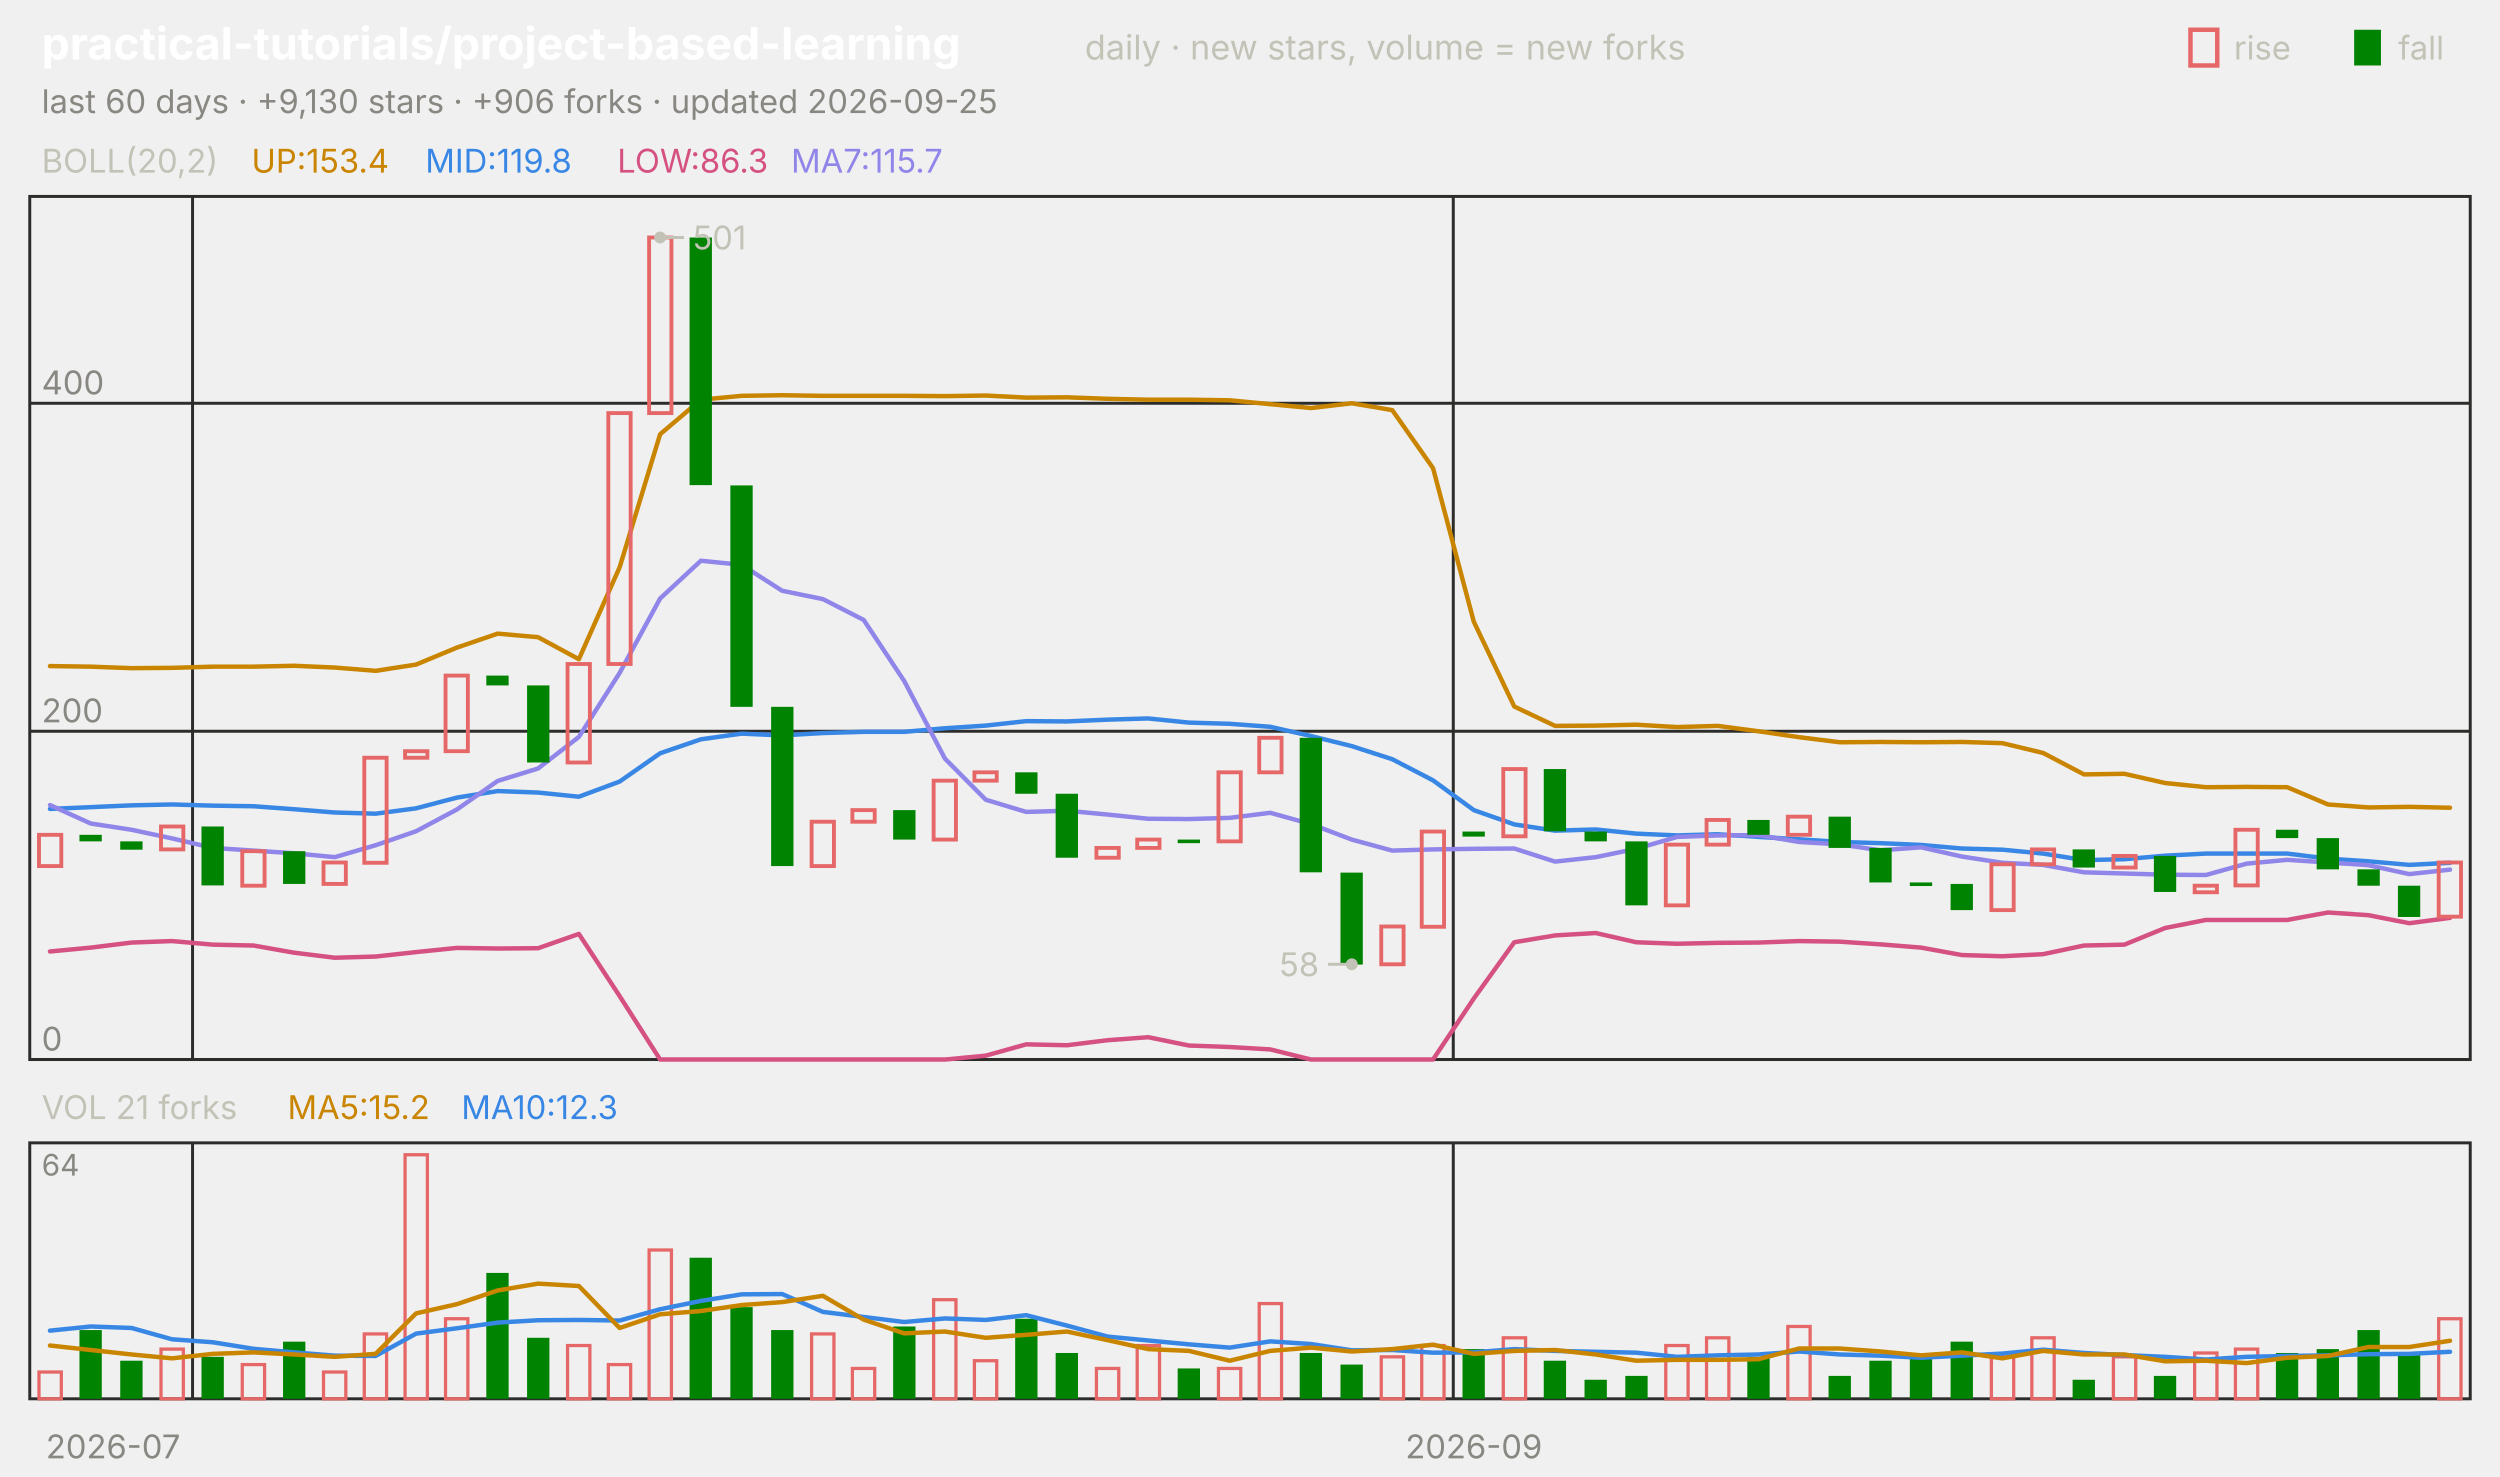
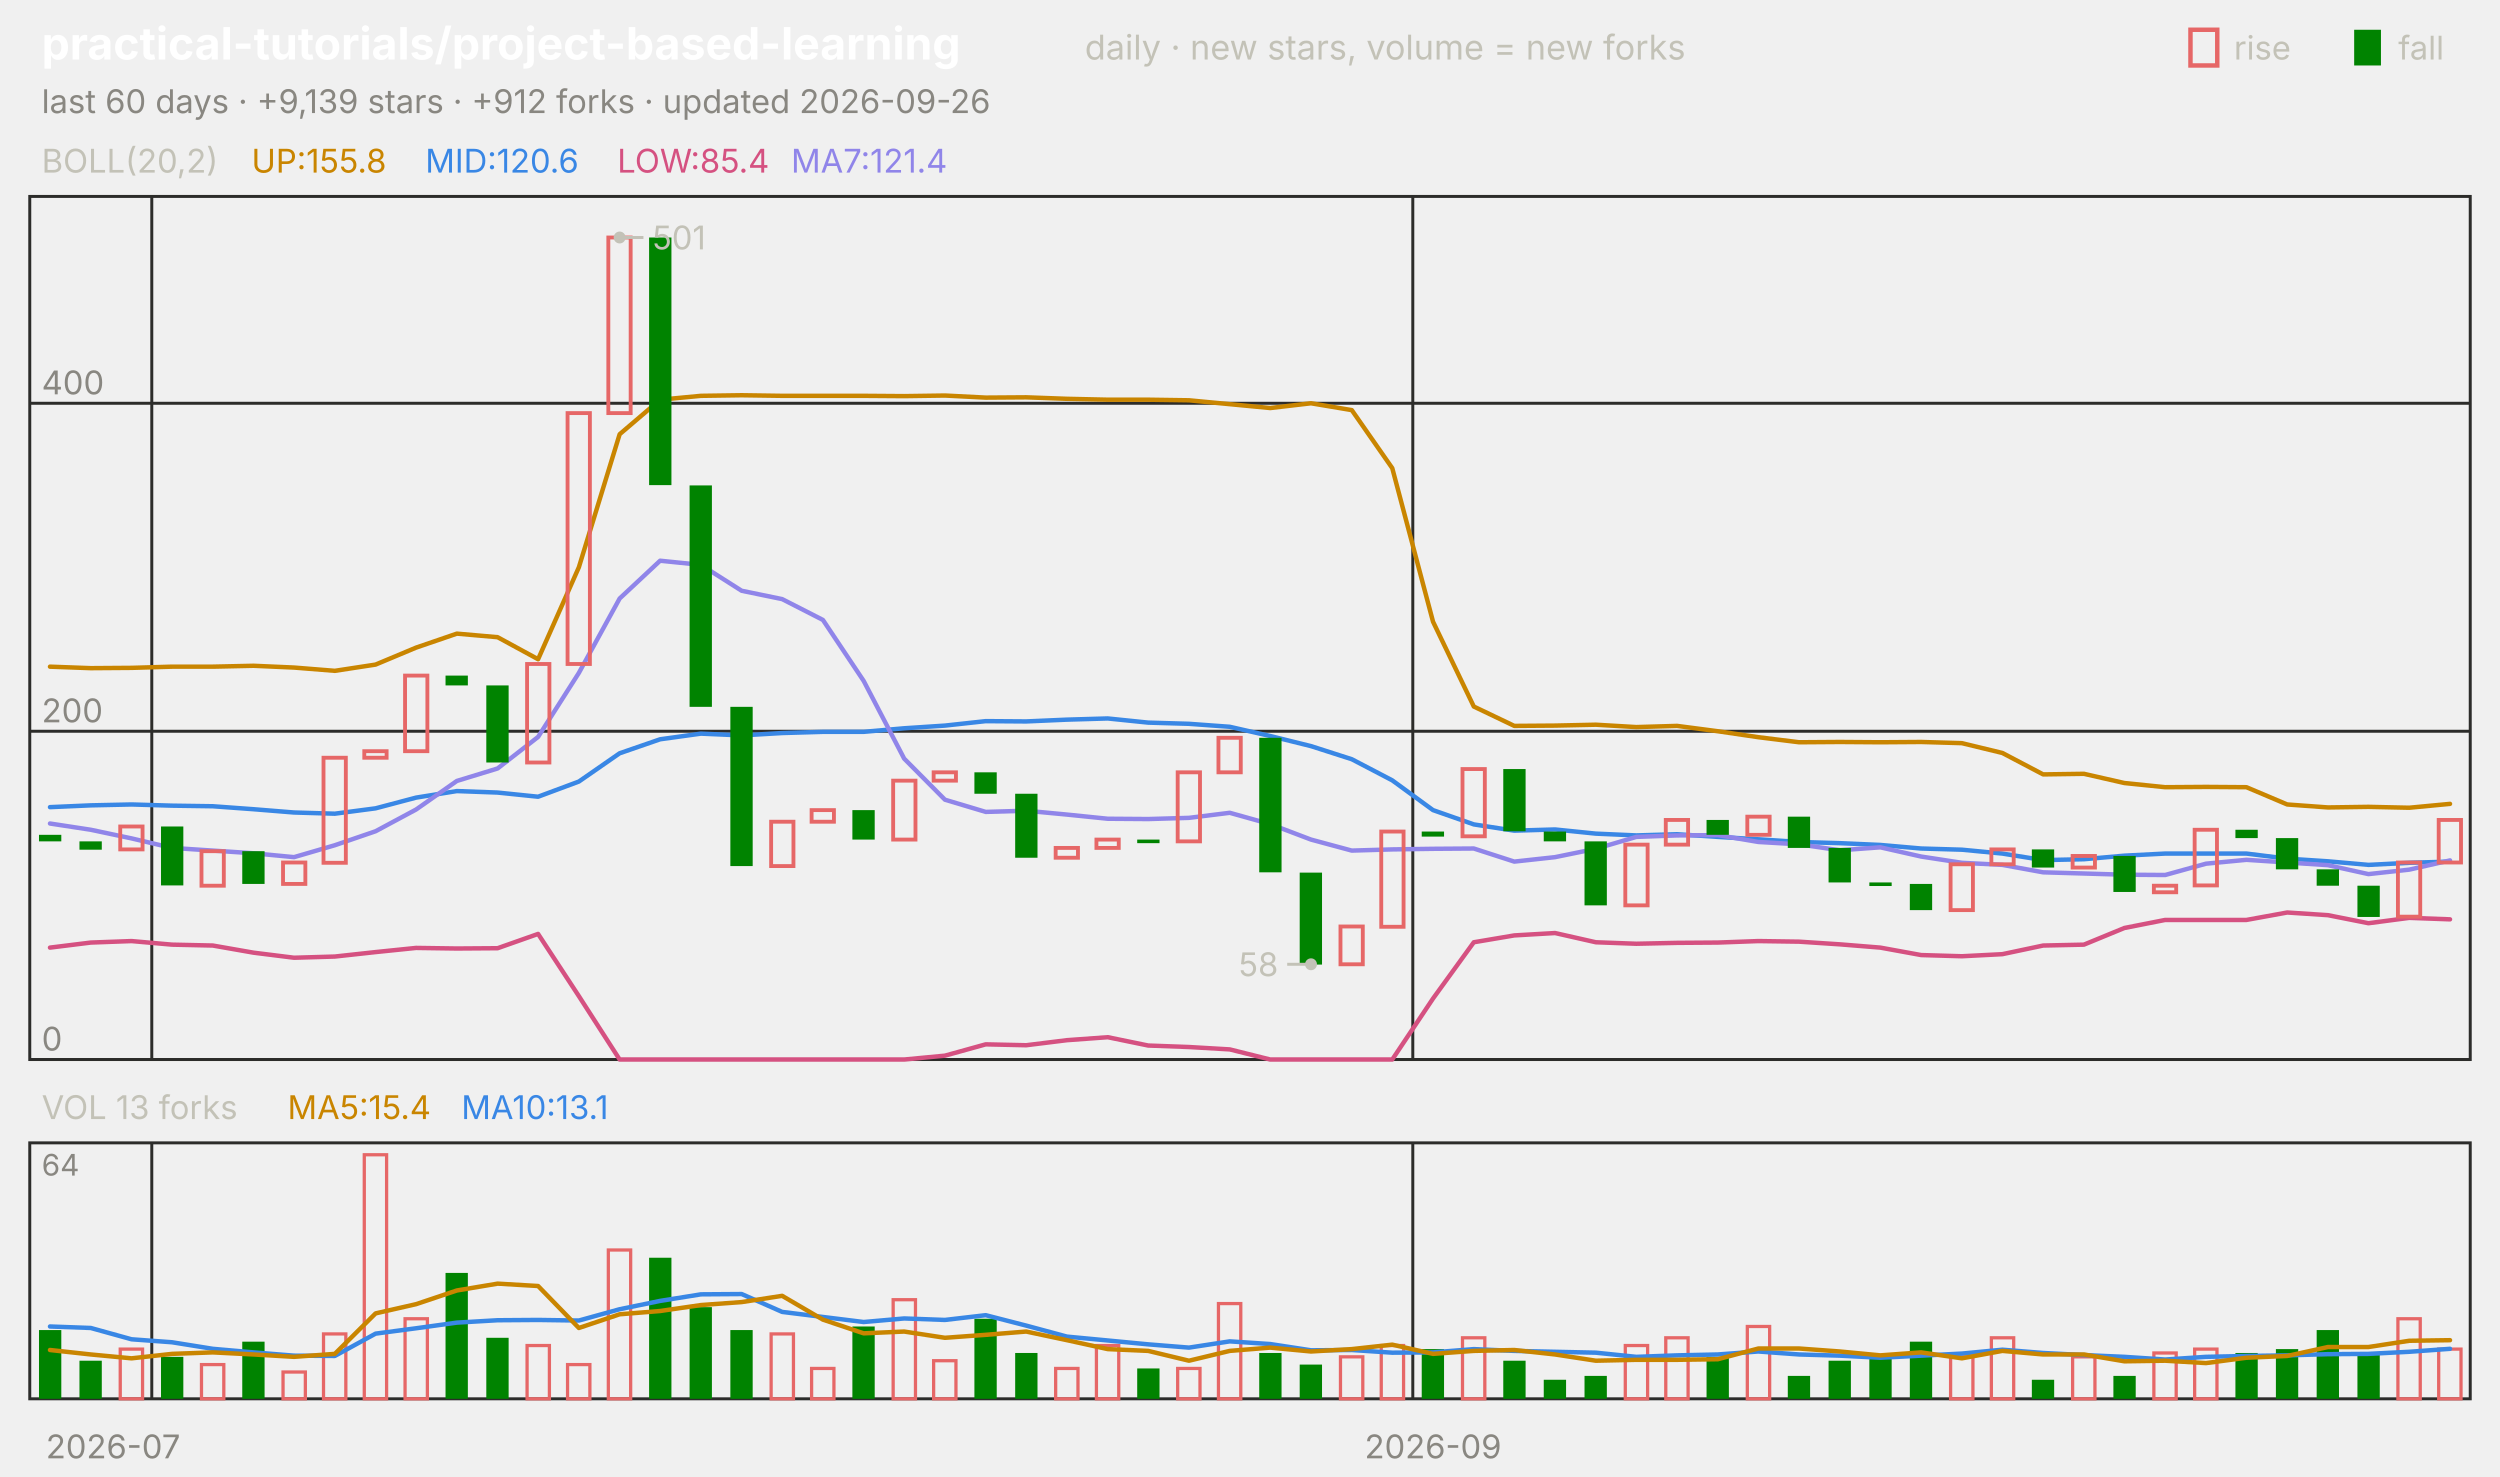
<svg xmlns="http://www.w3.org/2000/svg" viewBox="0 0 840 496" width="840" height="496" font-family="-apple-system,'Segoe UI',system-ui,sans-serif" role="img" aria-label="practical-tutorials/project-based-learning candlestick chart">
  <text x="14.0" y="20.0" font-size="15" fill="#ffffff" font-weight="650">practical-tutorials/project-based-learning</text>
  <text x="364.5" y="20.0" font-size="11.5" fill="#c3c2b7">daily · new stars, volume = new forks</text>
  <text x="805.8" y="20.0" font-size="11.0" fill="#c3c2b7">fall</text>
  <rect x="791" y="10" width="9" height="12" fill="#008300" />
  <text x="750.6" y="20.0" font-size="11.0" fill="#c3c2b7">rise</text>
  <rect x="736" y="10" width="9" height="12" fill="none" stroke="#e66767" stroke-width="1.5" />
-   <text x="14.0" y="38.0" font-size="11.0" fill="#898781">last 60 days · +9,130 stars · +906 forks · updated 2026-09-25</text>
+   <text x="14.0" y="38.0" font-size="11.0" fill="#898781">last 60 days · +9,139 stars · +912 forks · updated 2026-09-26</text>
  <rect x="10" y="66" width="820" height="290" fill="none" stroke="#2c2c2a" />
  <rect x="10" y="384" width="820" height="86" fill="none" stroke="#2c2c2a" />
  <text x="38.0" y="490.0" font-size="11.0" fill="#898781" text-anchor="middle">2026-07</text>
-   <line x1="64.7" y1="66.0" x2="64.7" y2="356.0" stroke="#2c2c2a" stroke-width="1.0" />
-   <line x1="64.7" y1="384.0" x2="64.7" y2="470.0" stroke="#2c2c2a" stroke-width="1.0" />
-   <line x1="488.3" y1="66.0" x2="488.3" y2="356.0" stroke="#2c2c2a" stroke-width="1.0" />
-   <line x1="488.3" y1="384.0" x2="488.3" y2="470.0" stroke="#2c2c2a" stroke-width="1.0" />
-   <text x="495.2" y="490.0" font-size="11.0" fill="#898781" text-anchor="middle">2026-09</text>
+   <line x1="51.0" y1="66.0" x2="51.0" y2="356.0" stroke="#2c2c2a" stroke-width="1.0" />
+   <line x1="51.0" y1="384.0" x2="51.0" y2="470.0" stroke="#2c2c2a" stroke-width="1.0" />
+   <line x1="474.7" y1="66.0" x2="474.7" y2="356.0" stroke="#2c2c2a" stroke-width="1.0" />
+   <line x1="474.7" y1="384.0" x2="474.7" y2="470.0" stroke="#2c2c2a" stroke-width="1.0" />
+   <text x="481.5" y="490.0" font-size="11.0" fill="#898781" text-anchor="middle">2026-09</text>
  <text x="14.0" y="58.0" font-size="11.0" fill="#c3c2b7">BOLL(20,2)</text>
-   <text x="84.5" y="58.0" font-size="11.0" fill="#c98500">UP:153.4</text>
-   <text x="142.9" y="58.0" font-size="11.0" fill="#3987e5">MID:119.8</text>
-   <text x="207.4" y="58.0" font-size="11.0" fill="#d55181">LOW:86.3</text>
-   <text x="265.8" y="58.0" font-size="11.0" fill="#9085e9">MA7:115.7</text>
+   <text x="84.5" y="58.0" font-size="11.0" fill="#c98500">UP:155.8</text>
+   <text x="142.9" y="58.0" font-size="11.0" fill="#3987e5">MID:120.6</text>
+   <text x="207.4" y="58.0" font-size="11.0" fill="#d55181">LOW:85.4</text>
+   <text x="265.8" y="58.0" font-size="11.0" fill="#9085e9">MA7:121.4</text>
  <line x1="10.0" y1="356.0" x2="830.0" y2="356.0" stroke="#2c2c2a" stroke-width="1.0" />
  <text x="14.0" y="353.0" font-size="11.0" fill="#898781">0</text>
  <line x1="10.0" y1="245.7" x2="830.0" y2="245.7" stroke="#2c2c2a" stroke-width="1.0" />
  <text x="14.0" y="242.7" font-size="11.0" fill="#898781">200</text>
  <line x1="10.0" y1="135.5" x2="830.0" y2="135.5" stroke="#2c2c2a" stroke-width="1.0" />
  <text x="14.0" y="132.5" font-size="11.0" fill="#898781">400</text>
-   <polyline points="16.8,223.8 30.5,224.0 44.2,224.5 57.8,224.4 71.5,224.0 85.2,224.0 98.8,223.7 112.5,224.3 126.2,225.4 139.8,223.3 153.5,217.6 167.2,212.9 180.8,214.1 194.5,221.5 208.2,190.6 221.8,145.9 235.5,134.3 249.2,133.0 262.8,132.8 276.5,133.0 290.2,133.0 303.8,133.0 317.5,133.1 331.2,132.9 344.8,133.6 358.5,133.5 372.2,134.0 385.8,134.3 399.5,134.3 413.2,134.5 426.8,135.8 440.5,137.1 454.2,135.5 467.8,137.8 481.5,157.3 495.2,208.9 508.8,237.4 522.5,243.9 536.2,243.8 549.8,243.5 563.5,244.3 577.2,243.9 590.8,245.7 604.5,247.7 618.2,249.4 631.8,249.3 645.5,249.4 659.2,249.3 672.8,249.7 686.5,253.0 700.2,260.2 713.8,260.0 727.5,263.1 741.2,264.5 754.8,264.4 768.5,264.5 782.2,270.3 795.8,271.3 809.5,271.1 823.2,271.4" fill="none" stroke="#c98500" stroke-width="1.5" stroke-linejoin="round" stroke-linecap="round" />
-   <polyline points="16.8,271.8 30.5,271.2 44.2,270.6 57.8,270.3 71.5,270.7 85.2,270.9 98.8,271.9 112.5,273.0 126.2,273.4 139.8,271.6 153.5,268.0 167.2,265.8 180.8,266.3 194.5,267.7 208.2,262.6 221.8,253.1 235.5,248.4 249.2,246.5 262.8,247.1 276.5,246.3 290.2,245.9 303.8,245.9 317.5,244.7 331.2,243.8 344.8,242.3 358.5,242.4 372.2,241.8 385.8,241.4 399.5,242.8 413.2,243.2 426.8,244.2 440.5,247.3 454.2,250.7 467.8,255.1 481.5,262.2 495.2,272.2 508.8,277.0 522.5,279.1 536.2,278.7 549.8,280.1 563.5,280.7 577.2,280.3 590.8,281.2 604.5,282.0 618.2,282.9 631.8,283.3 645.5,283.9 659.2,285.1 672.8,285.5 686.5,286.8 700.2,289.0 713.8,288.7 727.5,287.5 741.2,286.8 754.8,286.8 768.5,286.8 782.2,288.5 795.8,289.4 809.5,290.6 823.2,289.9" fill="none" stroke="#3987e5" stroke-width="1.5" stroke-linejoin="round" stroke-linecap="round" />
-   <polyline points="16.8,319.7 30.5,318.4 44.2,316.7 57.8,316.2 71.5,317.4 85.2,317.7 98.8,320.1 112.5,321.8 126.2,321.4 139.8,319.9 153.5,318.5 167.2,318.7 180.8,318.6 194.5,313.8 208.2,334.7 221.8,356.0 235.5,356.0 249.2,356.0 262.8,356.0 276.5,356.0 290.2,356.0 303.8,356.0 317.5,356.0 331.2,354.7 344.8,350.9 358.5,351.2 372.2,349.5 385.8,348.5 399.5,351.3 413.2,351.8 426.8,352.6 440.5,356.0 454.2,356.0 467.8,356.0 481.5,356.0 495.2,335.5 508.8,316.6 522.5,314.3 536.2,313.5 549.8,316.6 563.5,317.1 577.2,316.8 590.8,316.7 604.5,316.2 618.2,316.4 631.8,317.3 645.5,318.4 659.2,320.9 672.8,321.3 686.5,320.6 700.2,317.7 713.8,317.4 727.5,311.8 741.2,309.1 754.8,309.1 768.5,309.1 782.2,306.6 795.8,307.5 809.5,310.2 823.2,308.4" fill="none" stroke="#d55181" stroke-width="1.5" stroke-linejoin="round" stroke-linecap="round" />
-   <polyline points="16.8,270.5 30.5,276.7 44.2,278.8 57.8,281.7 71.5,284.9 85.2,285.8 98.8,286.7 112.5,288.0 126.2,284.0 139.8,279.3 153.5,272.0 167.2,262.4 180.8,258.2 194.5,247.6 208.2,226.1 221.8,201.1 235.5,188.4 249.2,189.8 262.8,198.5 276.5,201.3 290.2,208.3 303.8,228.8 317.5,254.9 331.2,268.7 344.8,272.8 358.5,272.4 372.2,273.7 385.8,275.1 399.5,275.2 413.2,274.8 426.8,273.1 440.5,276.9 454.2,282.1 467.8,285.8 481.5,285.4 495.2,285.2 508.8,285.1 522.5,289.5 536.2,288.0 549.8,285.2 563.5,281.2 577.2,280.7 590.8,280.6 604.5,282.9 618.2,283.7 631.8,285.7 645.5,284.7 659.2,287.8 672.8,289.9 686.5,290.6 700.2,293.1 713.8,293.5 727.5,293.9 741.2,294.0 754.8,290.2 768.5,288.9 782.2,289.8 795.8,290.7 809.5,293.7 823.2,292.2" fill="none" stroke="#9085e9" stroke-width="1.5" stroke-linejoin="round" stroke-linecap="round" />
-   <rect x="13.1" y="280.5" width="7.5" height="10.5" fill="none" stroke="#e66767" stroke-width="1.3" />
-   <rect x="26.7" y="280.5" width="7.5" height="2.2" fill="#008300" />
-   <rect x="40.4" y="282.7" width="7.5" height="2.8" fill="#008300" />
-   <rect x="54.1" y="277.7" width="7.5" height="7.7" fill="none" stroke="#e66767" stroke-width="1.3" />
-   <rect x="67.7" y="277.7" width="7.5" height="19.8" fill="#008300" />
-   <rect x="81.4" y="286.0" width="7.5" height="11.6" fill="none" stroke="#e66767" stroke-width="1.3" />
-   <rect x="95.1" y="286.0" width="7.5" height="11.0" fill="#008300" />
-   <rect x="108.7" y="289.8" width="7.5" height="7.2" fill="none" stroke="#e66767" stroke-width="1.3" />
-   <rect x="122.4" y="254.6" width="7.5" height="35.3" fill="none" stroke="#e66767" stroke-width="1.3" />
-   <rect x="136.1" y="252.4" width="7.5" height="2.2" fill="none" stroke="#e66767" stroke-width="1.3" />
-   <rect x="149.7" y="227.0" width="7.5" height="25.4" fill="none" stroke="#e66767" stroke-width="1.3" />
-   <rect x="163.4" y="227.0" width="7.5" height="3.3" fill="#008300" />
-   <rect x="177.1" y="230.3" width="7.5" height="25.9" fill="#008300" />
-   <rect x="190.7" y="223.1" width="7.5" height="33.1" fill="none" stroke="#e66767" stroke-width="1.3" />
-   <rect x="204.4" y="138.8" width="7.5" height="84.3" fill="none" stroke="#e66767" stroke-width="1.3" />
-   <rect x="218.1" y="79.8" width="7.5" height="59.0" fill="none" stroke="#e66767" stroke-width="1.3" />
-   <rect x="231.7" y="79.8" width="7.5" height="83.2" fill="#008300" />
-   <rect x="245.4" y="163.1" width="7.5" height="74.4" fill="#008300" />
-   <rect x="259.1" y="237.5" width="7.5" height="53.5" fill="#008300" />
-   <rect x="272.7" y="276.1" width="7.5" height="14.9" fill="none" stroke="#e66767" stroke-width="1.3" />
-   <rect x="286.4" y="272.2" width="7.5" height="3.9" fill="none" stroke="#e66767" stroke-width="1.3" />
-   <rect x="300.1" y="272.2" width="7.5" height="9.9" fill="#008300" />
-   <rect x="313.7" y="262.3" width="7.5" height="19.8" fill="none" stroke="#e66767" stroke-width="1.3" />
-   <rect x="327.4" y="259.5" width="7.5" height="2.8" fill="none" stroke="#e66767" stroke-width="1.3" />
-   <rect x="341.1" y="259.5" width="7.5" height="7.2" fill="#008300" />
-   <rect x="354.7" y="266.7" width="7.5" height="21.5" fill="#008300" />
-   <rect x="368.4" y="284.9" width="7.5" height="3.3" fill="none" stroke="#e66767" stroke-width="1.3" />
-   <rect x="382.1" y="282.1" width="7.5" height="2.8" fill="none" stroke="#e66767" stroke-width="1.3" />
-   <rect x="395.7" y="282.1" width="7.5" height="1.2" fill="#008300" />
-   <rect x="409.4" y="259.5" width="7.5" height="23.2" fill="none" stroke="#e66767" stroke-width="1.3" />
-   <rect x="423.1" y="247.9" width="7.5" height="11.6" fill="none" stroke="#e66767" stroke-width="1.3" />
-   <rect x="436.7" y="247.9" width="7.5" height="45.2" fill="#008300" />
-   <rect x="450.4" y="293.2" width="7.5" height="30.9" fill="#008300" />
-   <rect x="464.1" y="311.3" width="7.5" height="12.7" fill="none" stroke="#e66767" stroke-width="1.3" />
-   <rect x="477.7" y="279.4" width="7.5" height="32.0" fill="none" stroke="#e66767" stroke-width="1.3" />
-   <rect x="491.4" y="279.4" width="7.5" height="1.7" fill="#008300" />
-   <rect x="505.1" y="258.4" width="7.5" height="22.6" fill="none" stroke="#e66767" stroke-width="1.3" />
-   <rect x="518.7" y="258.4" width="7.5" height="20.9" fill="#008300" />
-   <rect x="532.4" y="279.4" width="7.5" height="3.3" fill="#008300" />
-   <rect x="546.1" y="282.7" width="7.5" height="21.5" fill="#008300" />
-   <rect x="559.7" y="283.8" width="7.5" height="20.4" fill="none" stroke="#e66767" stroke-width="1.3" />
-   <rect x="573.4" y="275.5" width="7.5" height="8.3" fill="none" stroke="#e66767" stroke-width="1.3" />
-   <rect x="587.1" y="275.5" width="7.5" height="5.0" fill="#008300" />
-   <rect x="600.7" y="274.4" width="7.5" height="6.1" fill="none" stroke="#e66767" stroke-width="1.3" />
-   <rect x="614.4" y="274.4" width="7.5" height="10.5" fill="#008300" />
-   <rect x="628.1" y="284.9" width="7.5" height="11.6" fill="#008300" />
-   <rect x="641.7" y="296.5" width="7.5" height="1.2" fill="#008300" />
-   <rect x="655.4" y="297.0" width="7.5" height="8.8" fill="#008300" />
-   <rect x="669.1" y="290.4" width="7.5" height="15.4" fill="none" stroke="#e66767" stroke-width="1.3" />
-   <rect x="682.7" y="285.4" width="7.5" height="5.0" fill="none" stroke="#e66767" stroke-width="1.3" />
-   <rect x="696.4" y="285.4" width="7.5" height="6.1" fill="#008300" />
-   <rect x="710.1" y="287.6" width="7.5" height="3.9" fill="none" stroke="#e66767" stroke-width="1.3" />
-   <rect x="723.7" y="287.6" width="7.5" height="12.1" fill="#008300" />
-   <rect x="737.4" y="297.6" width="7.5" height="2.2" fill="none" stroke="#e66767" stroke-width="1.3" />
-   <rect x="751.1" y="278.8" width="7.5" height="18.7" fill="none" stroke="#e66767" stroke-width="1.3" />
-   <rect x="764.7" y="278.8" width="7.5" height="2.8" fill="#008300" />
-   <rect x="778.4" y="281.6" width="7.5" height="10.5" fill="#008300" />
-   <rect x="792.1" y="292.1" width="7.5" height="5.5" fill="#008300" />
-   <rect x="805.7" y="297.6" width="7.5" height="10.5" fill="#008300" />
-   <rect x="819.4" y="289.8" width="7.5" height="18.2" fill="none" stroke="#e66767" stroke-width="1.3" />
-   <circle cx="221.8" cy="79.8" r="2" fill="#c3c2b7" />
-   <line x1="221.8" y1="79.8" x2="229.8" y2="79.8" stroke="#c3c2b7" stroke-width="1.0" />
-   <text x="232.8" y="83.8" font-size="11.0" fill="#c3c2b7">501</text>
-   <circle cx="454.2" cy="324.0" r="2" fill="#c3c2b7" />
-   <line x1="454.2" y1="324.0" x2="446.2" y2="324.0" stroke="#c3c2b7" stroke-width="1.0" />
-   <text x="443.2" y="328.0" font-size="11.0" fill="#c3c2b7" text-anchor="end">58</text>
-   <text x="14.0" y="376.0" font-size="11.0" fill="#c3c2b7">VOL 21 forks</text>
-   <text x="96.6" y="376.0" font-size="11.0" fill="#c98500">MA5:15.2</text>
-   <text x="155.0" y="376.0" font-size="11.0" fill="#3987e5">MA10:12.3</text>
+   <polyline points="16.8,224.0 30.5,224.5 44.2,224.4 57.8,224.0 71.5,224.0 85.2,223.7 98.8,224.3 112.5,225.4 126.2,223.3 139.8,217.6 153.5,212.9 167.2,214.1 180.8,221.5 194.5,190.6 208.2,145.9 221.8,134.3 235.5,133.0 249.2,132.8 262.8,133.0 276.5,133.0 290.2,133.0 303.8,133.1 317.5,132.9 331.2,133.6 344.8,133.5 358.5,134.0 372.2,134.3 385.8,134.3 399.5,134.5 413.2,135.8 426.8,137.1 440.5,135.5 454.2,137.8 467.8,157.3 481.5,208.9 495.2,237.4 508.8,243.9 522.5,243.8 536.2,243.5 549.8,244.3 563.5,243.9 577.2,245.7 590.8,247.7 604.5,249.4 618.2,249.3 631.8,249.4 645.5,249.3 659.2,249.7 672.8,253.0 686.5,260.2 700.2,260.0 713.8,263.1 727.5,264.5 741.2,264.4 754.8,264.5 768.5,270.3 782.2,271.3 795.8,271.1 809.5,271.4 823.2,270.1" fill="none" stroke="#c98500" stroke-width="1.5" stroke-linejoin="round" stroke-linecap="round" />
+   <polyline points="16.8,271.2 30.5,270.6 44.2,270.3 57.8,270.7 71.5,270.9 85.2,271.9 98.8,273.0 112.5,273.4 126.2,271.6 139.8,268.0 153.5,265.8 167.2,266.3 180.8,267.7 194.5,262.6 208.2,253.1 221.8,248.4 235.5,246.5 249.2,247.1 262.8,246.3 276.5,245.9 290.2,245.9 303.8,244.7 317.5,243.8 331.2,242.3 344.8,242.4 358.5,241.8 372.2,241.4 385.8,242.8 399.5,243.2 413.2,244.2 426.8,247.3 440.5,250.7 454.2,255.1 467.8,262.2 481.5,272.2 495.2,277.0 508.8,279.1 522.5,278.7 536.2,280.1 549.8,280.7 563.5,280.3 577.2,281.2 590.8,282.0 604.5,282.9 618.2,283.3 631.8,283.9 645.5,285.1 659.2,285.5 672.8,286.8 686.5,289.0 700.2,288.7 713.8,287.5 727.5,286.8 741.2,286.8 754.8,286.8 768.5,288.5 782.2,289.4 795.8,290.6 809.5,289.9 823.2,289.5" fill="none" stroke="#3987e5" stroke-width="1.5" stroke-linejoin="round" stroke-linecap="round" />
+   <polyline points="16.8,318.4 30.5,316.7 44.2,316.2 57.8,317.4 71.5,317.7 85.2,320.1 98.8,321.8 112.5,321.4 126.2,319.9 139.8,318.5 153.5,318.7 167.2,318.6 180.8,313.8 194.5,334.7 208.2,356.0 221.8,356.0 235.5,356.0 249.2,356.0 262.8,356.0 276.5,356.0 290.2,356.0 303.8,356.0 317.5,354.7 331.2,350.9 344.8,351.2 358.5,349.5 372.2,348.5 385.8,351.3 399.5,351.8 413.2,352.6 426.8,356.0 440.5,356.0 454.2,356.0 467.8,356.0 481.5,335.5 495.2,316.6 508.8,314.3 522.5,313.5 536.2,316.6 549.8,317.1 563.5,316.8 577.2,316.7 590.8,316.2 604.5,316.4 618.2,317.3 631.8,318.4 645.5,320.9 659.2,321.3 672.8,320.6 686.5,317.7 700.2,317.4 713.8,311.8 727.5,309.1 741.2,309.1 754.8,309.1 768.5,306.6 782.2,307.5 795.8,310.2 809.5,308.4 823.2,308.9" fill="none" stroke="#d55181" stroke-width="1.5" stroke-linejoin="round" stroke-linecap="round" />
+   <polyline points="16.8,276.7 30.5,278.8 44.2,281.7 57.8,284.9 71.5,285.8 85.2,286.7 98.8,288.0 112.5,284.0 126.2,279.3 139.8,272.0 153.5,262.4 167.2,258.2 180.8,247.6 194.5,226.1 208.2,201.1 221.8,188.4 235.5,189.8 249.2,198.5 262.8,201.3 276.5,208.3 290.2,228.8 303.8,254.9 317.5,268.7 331.2,272.8 344.8,272.4 358.5,273.7 372.2,275.1 385.8,275.2 399.5,274.8 413.2,273.1 426.8,276.9 440.5,282.1 454.2,285.8 467.8,285.4 481.5,285.2 495.2,285.1 508.8,289.5 522.5,288.0 536.2,285.2 549.8,281.2 563.5,280.7 577.2,280.6 590.8,282.9 604.5,283.7 618.2,285.7 631.8,284.7 645.5,287.8 659.2,289.9 672.8,290.6 686.5,293.1 700.2,293.5 713.8,293.9 727.5,294.0 741.2,290.2 754.8,288.9 768.5,289.8 782.2,290.7 795.8,293.7 809.5,292.2 823.2,289.1" fill="none" stroke="#9085e9" stroke-width="1.5" stroke-linejoin="round" stroke-linecap="round" />
+   <rect x="13.1" y="280.5" width="7.5" height="2.2" fill="#008300" />
+   <rect x="26.7" y="282.7" width="7.5" height="2.8" fill="#008300" />
+   <rect x="40.4" y="277.7" width="7.5" height="7.7" fill="none" stroke="#e66767" stroke-width="1.3" />
+   <rect x="54.1" y="277.7" width="7.5" height="19.8" fill="#008300" />
+   <rect x="67.7" y="286.0" width="7.5" height="11.6" fill="none" stroke="#e66767" stroke-width="1.3" />
+   <rect x="81.4" y="286.0" width="7.5" height="11.0" fill="#008300" />
+   <rect x="95.1" y="289.8" width="7.5" height="7.2" fill="none" stroke="#e66767" stroke-width="1.3" />
+   <rect x="108.7" y="254.6" width="7.5" height="35.3" fill="none" stroke="#e66767" stroke-width="1.3" />
+   <rect x="122.4" y="252.4" width="7.5" height="2.2" fill="none" stroke="#e66767" stroke-width="1.3" />
+   <rect x="136.1" y="227.0" width="7.5" height="25.4" fill="none" stroke="#e66767" stroke-width="1.3" />
+   <rect x="149.7" y="227.0" width="7.5" height="3.3" fill="#008300" />
+   <rect x="163.4" y="230.3" width="7.5" height="25.9" fill="#008300" />
+   <rect x="177.1" y="223.1" width="7.5" height="33.1" fill="none" stroke="#e66767" stroke-width="1.3" />
+   <rect x="190.7" y="138.8" width="7.5" height="84.3" fill="none" stroke="#e66767" stroke-width="1.3" />
+   <rect x="204.4" y="79.8" width="7.5" height="59.0" fill="none" stroke="#e66767" stroke-width="1.3" />
+   <rect x="218.1" y="79.8" width="7.5" height="83.2" fill="#008300" />
+   <rect x="231.7" y="163.1" width="7.5" height="74.4" fill="#008300" />
+   <rect x="245.4" y="237.5" width="7.5" height="53.5" fill="#008300" />
+   <rect x="259.1" y="276.1" width="7.5" height="14.9" fill="none" stroke="#e66767" stroke-width="1.3" />
+   <rect x="272.7" y="272.2" width="7.5" height="3.9" fill="none" stroke="#e66767" stroke-width="1.3" />
+   <rect x="286.4" y="272.2" width="7.5" height="9.9" fill="#008300" />
+   <rect x="300.1" y="262.3" width="7.5" height="19.8" fill="none" stroke="#e66767" stroke-width="1.3" />
+   <rect x="313.7" y="259.5" width="7.5" height="2.8" fill="none" stroke="#e66767" stroke-width="1.3" />
+   <rect x="327.4" y="259.5" width="7.5" height="7.2" fill="#008300" />
+   <rect x="341.1" y="266.7" width="7.5" height="21.5" fill="#008300" />
+   <rect x="354.7" y="284.9" width="7.5" height="3.3" fill="none" stroke="#e66767" stroke-width="1.3" />
+   <rect x="368.4" y="282.1" width="7.5" height="2.8" fill="none" stroke="#e66767" stroke-width="1.3" />
+   <rect x="382.1" y="282.1" width="7.5" height="1.2" fill="#008300" />
+   <rect x="395.7" y="259.5" width="7.5" height="23.2" fill="none" stroke="#e66767" stroke-width="1.3" />
+   <rect x="409.4" y="247.9" width="7.5" height="11.6" fill="none" stroke="#e66767" stroke-width="1.3" />
+   <rect x="423.1" y="247.9" width="7.5" height="45.2" fill="#008300" />
+   <rect x="436.7" y="293.2" width="7.5" height="30.9" fill="#008300" />
+   <rect x="450.4" y="311.3" width="7.5" height="12.7" fill="none" stroke="#e66767" stroke-width="1.3" />
+   <rect x="464.1" y="279.4" width="7.5" height="32.0" fill="none" stroke="#e66767" stroke-width="1.3" />
+   <rect x="477.7" y="279.4" width="7.5" height="1.7" fill="#008300" />
+   <rect x="491.4" y="258.4" width="7.5" height="22.6" fill="none" stroke="#e66767" stroke-width="1.3" />
+   <rect x="505.1" y="258.4" width="7.5" height="20.9" fill="#008300" />
+   <rect x="518.7" y="279.4" width="7.5" height="3.3" fill="#008300" />
+   <rect x="532.4" y="282.7" width="7.5" height="21.5" fill="#008300" />
+   <rect x="546.1" y="283.8" width="7.5" height="20.4" fill="none" stroke="#e66767" stroke-width="1.3" />
+   <rect x="559.7" y="275.5" width="7.5" height="8.3" fill="none" stroke="#e66767" stroke-width="1.3" />
+   <rect x="573.4" y="275.5" width="7.5" height="5.0" fill="#008300" />
+   <rect x="587.1" y="274.4" width="7.5" height="6.1" fill="none" stroke="#e66767" stroke-width="1.3" />
+   <rect x="600.7" y="274.4" width="7.5" height="10.5" fill="#008300" />
+   <rect x="614.4" y="284.9" width="7.5" height="11.6" fill="#008300" />
+   <rect x="628.1" y="296.5" width="7.5" height="1.2" fill="#008300" />
+   <rect x="641.7" y="297.0" width="7.5" height="8.8" fill="#008300" />
+   <rect x="655.4" y="290.4" width="7.5" height="15.4" fill="none" stroke="#e66767" stroke-width="1.3" />
+   <rect x="669.1" y="285.4" width="7.5" height="5.0" fill="none" stroke="#e66767" stroke-width="1.3" />
+   <rect x="682.7" y="285.4" width="7.5" height="6.1" fill="#008300" />
+   <rect x="696.4" y="287.6" width="7.5" height="3.9" fill="none" stroke="#e66767" stroke-width="1.3" />
+   <rect x="710.1" y="287.6" width="7.5" height="12.1" fill="#008300" />
+   <rect x="723.7" y="297.6" width="7.5" height="2.2" fill="none" stroke="#e66767" stroke-width="1.3" />
+   <rect x="737.4" y="278.8" width="7.5" height="18.7" fill="none" stroke="#e66767" stroke-width="1.3" />
+   <rect x="751.1" y="278.8" width="7.5" height="2.8" fill="#008300" />
+   <rect x="764.7" y="281.6" width="7.5" height="10.5" fill="#008300" />
+   <rect x="778.4" y="292.1" width="7.5" height="5.5" fill="#008300" />
+   <rect x="792.1" y="297.6" width="7.5" height="10.5" fill="#008300" />
+   <rect x="805.7" y="289.8" width="7.5" height="18.2" fill="none" stroke="#e66767" stroke-width="1.3" />
+   <rect x="819.4" y="275.5" width="7.5" height="14.3" fill="none" stroke="#e66767" stroke-width="1.3" />
+   <circle cx="208.2" cy="79.8" r="2" fill="#c3c2b7" />
+   <line x1="208.2" y1="79.8" x2="216.2" y2="79.8" stroke="#c3c2b7" stroke-width="1.0" />
+   <text x="219.2" y="83.8" font-size="11.0" fill="#c3c2b7">501</text>
+   <circle cx="440.5" cy="324.0" r="2" fill="#c3c2b7" />
+   <line x1="440.5" y1="324.0" x2="432.5" y2="324.0" stroke="#c3c2b7" stroke-width="1.0" />
+   <text x="429.5" y="328.0" font-size="11.0" fill="#c3c2b7" text-anchor="end">58</text>
+   <text x="14.0" y="376.0" font-size="11.0" fill="#c3c2b7">VOL 13 forks</text>
+   <text x="96.6" y="376.0" font-size="11.0" fill="#c98500">MA5:15.4</text>
+   <text x="155.0" y="376.0" font-size="11.0" fill="#3987e5">MA10:13.1</text>
  <text x="14.0" y="395.0" font-size="10" fill="#898781">64</text>
-   <rect x="13.1" y="461.0" width="7.5" height="9.0" fill="none" stroke="#e66767" stroke-width="1.1" />
-   <rect x="26.7" y="446.9" width="7.5" height="23.1" fill="#008300" />
-   <rect x="40.4" y="457.2" width="7.5" height="12.8" fill="#008300" />
-   <rect x="54.1" y="453.3" width="7.5" height="16.7" fill="none" stroke="#e66767" stroke-width="1.1" />
-   <rect x="67.7" y="455.9" width="7.5" height="14.1" fill="#008300" />
-   <rect x="81.4" y="458.5" width="7.5" height="11.5" fill="none" stroke="#e66767" stroke-width="1.1" />
-   <rect x="95.1" y="450.8" width="7.5" height="19.2" fill="#008300" />
-   <rect x="108.7" y="461.0" width="7.5" height="9.0" fill="none" stroke="#e66767" stroke-width="1.1" />
-   <rect x="122.4" y="448.2" width="7.5" height="21.8" fill="none" stroke="#e66767" stroke-width="1.1" />
-   <rect x="136.1" y="388.0" width="7.5" height="82.0" fill="none" stroke="#e66767" stroke-width="1.1" />
-   <rect x="149.7" y="443.1" width="7.5" height="26.9" fill="none" stroke="#e66767" stroke-width="1.1" />
-   <rect x="163.4" y="427.7" width="7.5" height="42.3" fill="#008300" />
-   <rect x="177.1" y="449.5" width="7.5" height="20.5" fill="#008300" />
-   <rect x="190.7" y="452.1" width="7.5" height="17.9" fill="none" stroke="#e66767" stroke-width="1.1" />
-   <rect x="204.4" y="458.5" width="7.5" height="11.5" fill="none" stroke="#e66767" stroke-width="1.1" />
-   <rect x="218.1" y="420.0" width="7.5" height="50.0" fill="none" stroke="#e66767" stroke-width="1.1" />
-   <rect x="231.7" y="422.6" width="7.5" height="47.4" fill="#008300" />
-   <rect x="245.4" y="439.2" width="7.5" height="30.8" fill="#008300" />
-   <rect x="259.1" y="446.9" width="7.5" height="23.1" fill="#008300" />
-   <rect x="272.7" y="448.2" width="7.5" height="21.8" fill="none" stroke="#e66767" stroke-width="1.1" />
-   <rect x="286.4" y="459.8" width="7.5" height="10.2" fill="none" stroke="#e66767" stroke-width="1.1" />
-   <rect x="300.1" y="445.7" width="7.5" height="24.3" fill="#008300" />
-   <rect x="313.7" y="436.7" width="7.5" height="33.3" fill="none" stroke="#e66767" stroke-width="1.1" />
-   <rect x="327.4" y="457.2" width="7.5" height="12.8" fill="none" stroke="#e66767" stroke-width="1.1" />
-   <rect x="341.1" y="443.1" width="7.5" height="26.9" fill="#008300" />
-   <rect x="354.7" y="454.6" width="7.5" height="15.4" fill="#008300" />
-   <rect x="368.4" y="459.8" width="7.5" height="10.2" fill="none" stroke="#e66767" stroke-width="1.1" />
-   <rect x="382.1" y="452.1" width="7.5" height="17.9" fill="none" stroke="#e66767" stroke-width="1.1" />
-   <rect x="395.7" y="459.8" width="7.5" height="10.2" fill="#008300" />
-   <rect x="409.4" y="459.8" width="7.5" height="10.2" fill="none" stroke="#e66767" stroke-width="1.1" />
-   <rect x="423.1" y="438.0" width="7.5" height="32.0" fill="none" stroke="#e66767" stroke-width="1.1" />
-   <rect x="436.7" y="454.6" width="7.5" height="15.4" fill="#008300" />
-   <rect x="450.4" y="458.5" width="7.5" height="11.5" fill="#008300" />
-   <rect x="464.1" y="455.9" width="7.5" height="14.1" fill="none" stroke="#e66767" stroke-width="1.1" />
-   <rect x="477.7" y="452.1" width="7.5" height="17.9" fill="none" stroke="#e66767" stroke-width="1.1" />
-   <rect x="491.4" y="453.3" width="7.5" height="16.7" fill="#008300" />
-   <rect x="505.1" y="449.5" width="7.5" height="20.5" fill="none" stroke="#e66767" stroke-width="1.1" />
-   <rect x="518.7" y="457.2" width="7.5" height="12.8" fill="#008300" />
-   <rect x="532.4" y="463.6" width="7.5" height="6.4" fill="#008300" />
-   <rect x="546.1" y="462.3" width="7.5" height="7.7" fill="#008300" />
-   <rect x="559.7" y="452.1" width="7.5" height="17.9" fill="none" stroke="#e66767" stroke-width="1.1" />
-   <rect x="573.4" y="449.5" width="7.5" height="20.5" fill="none" stroke="#e66767" stroke-width="1.1" />
-   <rect x="587.1" y="455.9" width="7.5" height="14.1" fill="#008300" />
-   <rect x="600.7" y="445.7" width="7.5" height="24.3" fill="none" stroke="#e66767" stroke-width="1.1" />
-   <rect x="614.4" y="462.3" width="7.5" height="7.7" fill="#008300" />
-   <rect x="628.1" y="457.2" width="7.5" height="12.8" fill="#008300" />
-   <rect x="641.7" y="455.9" width="7.5" height="14.1" fill="#008300" />
-   <rect x="655.4" y="450.8" width="7.5" height="19.2" fill="#008300" />
-   <rect x="669.1" y="455.9" width="7.5" height="14.1" fill="none" stroke="#e66767" stroke-width="1.1" />
-   <rect x="682.7" y="449.5" width="7.5" height="20.5" fill="none" stroke="#e66767" stroke-width="1.1" />
-   <rect x="696.4" y="463.6" width="7.5" height="6.4" fill="#008300" />
-   <rect x="710.1" y="455.9" width="7.5" height="14.1" fill="none" stroke="#e66767" stroke-width="1.1" />
-   <rect x="723.7" y="462.3" width="7.5" height="7.7" fill="#008300" />
-   <rect x="737.4" y="454.6" width="7.5" height="15.4" fill="none" stroke="#e66767" stroke-width="1.1" />
-   <rect x="751.1" y="453.3" width="7.5" height="16.7" fill="none" stroke="#e66767" stroke-width="1.1" />
-   <rect x="764.7" y="454.6" width="7.5" height="15.4" fill="#008300" />
-   <rect x="778.4" y="453.3" width="7.5" height="16.7" fill="#008300" />
-   <rect x="792.1" y="446.9" width="7.5" height="23.1" fill="#008300" />
-   <rect x="805.7" y="454.6" width="7.5" height="15.4" fill="#008300" />
-   <rect x="819.4" y="443.1" width="7.5" height="26.9" fill="none" stroke="#e66767" stroke-width="1.1" />
-   <polyline points="16.8,447.1 30.5,445.7 44.2,446.2 57.8,450.0 71.5,451.0 85.2,453.2 98.8,454.4 112.5,455.5 126.2,455.6 139.8,448.1 153.5,446.3 167.2,444.4 180.8,443.6 194.5,443.5 208.2,443.7 221.8,439.9 235.5,437.1 249.2,434.9 262.8,434.8 276.5,440.8 290.2,442.5 303.8,444.2 317.5,443.0 331.2,443.5 344.8,441.9 358.5,445.4 372.2,449.1 385.8,450.4 399.5,451.7 413.2,452.8 426.8,450.7 440.5,451.6 454.2,453.7 467.8,453.6 481.5,454.5 495.2,454.4 508.8,453.3 522.5,453.9 536.2,454.2 549.8,454.5 563.5,455.9 577.2,455.4 590.8,455.1 604.5,454.1 618.2,455.1 631.8,455.5 645.5,456.2 659.2,455.5 672.8,454.8 686.5,453.5 700.2,454.6 713.8,455.3 727.5,455.9 741.2,456.8 754.8,455.9 768.5,455.6 782.2,455.4 795.8,455.0 809.5,454.9 823.2,454.2" fill="none" stroke="#3987e5" stroke-width="1.5" stroke-linejoin="round" stroke-linecap="round" />
-   <polyline points="16.8,452.1 30.5,453.6 44.2,455.1 57.8,456.4 71.5,454.9 85.2,454.4 98.8,455.1 112.5,455.9 126.2,454.9 139.8,441.3 153.5,438.2 167.2,433.6 180.8,431.3 194.5,432.1 208.2,446.2 221.8,441.6 235.5,440.5 249.2,438.5 262.8,437.5 276.5,435.4 290.2,443.4 303.8,448.0 317.5,447.4 331.2,449.5 344.8,448.5 358.5,447.4 372.2,450.3 385.8,453.3 399.5,453.9 413.2,457.2 426.8,453.9 440.5,452.8 454.2,454.1 467.8,453.3 481.5,451.8 495.2,454.9 508.8,453.9 522.5,453.6 536.2,455.1 549.8,457.2 563.5,456.9 577.2,456.9 590.8,456.7 604.5,453.1 618.2,453.1 631.8,454.1 645.5,455.4 659.2,454.4 672.8,456.4 686.5,453.9 700.2,455.1 713.8,455.1 727.5,457.4 741.2,457.2 754.8,458.0 768.5,456.2 782.2,455.6 795.8,452.6 809.5,452.6 823.2,450.5" fill="none" stroke="#c98500" stroke-width="1.5" stroke-linejoin="round" stroke-linecap="round" />
+   <rect x="13.1" y="446.9" width="7.5" height="23.1" fill="#008300" />
+   <rect x="26.7" y="457.2" width="7.5" height="12.8" fill="#008300" />
+   <rect x="40.4" y="453.3" width="7.5" height="16.7" fill="none" stroke="#e66767" stroke-width="1.1" />
+   <rect x="54.1" y="455.9" width="7.5" height="14.1" fill="#008300" />
+   <rect x="67.7" y="458.5" width="7.5" height="11.5" fill="none" stroke="#e66767" stroke-width="1.1" />
+   <rect x="81.4" y="450.8" width="7.5" height="19.2" fill="#008300" />
+   <rect x="95.1" y="461.0" width="7.5" height="9.0" fill="none" stroke="#e66767" stroke-width="1.1" />
+   <rect x="108.7" y="448.2" width="7.5" height="21.8" fill="none" stroke="#e66767" stroke-width="1.1" />
+   <rect x="122.4" y="388.0" width="7.5" height="82.0" fill="none" stroke="#e66767" stroke-width="1.1" />
+   <rect x="136.1" y="443.1" width="7.5" height="26.9" fill="none" stroke="#e66767" stroke-width="1.1" />
+   <rect x="149.7" y="427.7" width="7.5" height="42.3" fill="#008300" />
+   <rect x="163.4" y="449.5" width="7.5" height="20.5" fill="#008300" />
+   <rect x="177.1" y="452.1" width="7.5" height="17.9" fill="none" stroke="#e66767" stroke-width="1.1" />
+   <rect x="190.7" y="458.5" width="7.5" height="11.5" fill="none" stroke="#e66767" stroke-width="1.1" />
+   <rect x="204.4" y="420.0" width="7.5" height="50.0" fill="none" stroke="#e66767" stroke-width="1.1" />
+   <rect x="218.1" y="422.6" width="7.5" height="47.4" fill="#008300" />
+   <rect x="231.7" y="439.2" width="7.5" height="30.8" fill="#008300" />
+   <rect x="245.4" y="446.9" width="7.5" height="23.1" fill="#008300" />
+   <rect x="259.1" y="448.2" width="7.5" height="21.8" fill="none" stroke="#e66767" stroke-width="1.1" />
+   <rect x="272.7" y="459.8" width="7.5" height="10.2" fill="none" stroke="#e66767" stroke-width="1.1" />
+   <rect x="286.4" y="445.7" width="7.5" height="24.3" fill="#008300" />
+   <rect x="300.1" y="436.7" width="7.5" height="33.3" fill="none" stroke="#e66767" stroke-width="1.1" />
+   <rect x="313.7" y="457.2" width="7.5" height="12.8" fill="none" stroke="#e66767" stroke-width="1.1" />
+   <rect x="327.4" y="443.1" width="7.5" height="26.9" fill="#008300" />
+   <rect x="341.1" y="454.6" width="7.5" height="15.4" fill="#008300" />
+   <rect x="354.7" y="459.8" width="7.5" height="10.2" fill="none" stroke="#e66767" stroke-width="1.1" />
+   <rect x="368.4" y="452.1" width="7.5" height="17.9" fill="none" stroke="#e66767" stroke-width="1.1" />
+   <rect x="382.1" y="459.8" width="7.5" height="10.2" fill="#008300" />
+   <rect x="395.7" y="459.8" width="7.5" height="10.2" fill="none" stroke="#e66767" stroke-width="1.1" />
+   <rect x="409.4" y="438.0" width="7.5" height="32.0" fill="none" stroke="#e66767" stroke-width="1.1" />
+   <rect x="423.1" y="454.6" width="7.5" height="15.4" fill="#008300" />
+   <rect x="436.7" y="458.5" width="7.5" height="11.5" fill="#008300" />
+   <rect x="450.4" y="455.9" width="7.5" height="14.1" fill="none" stroke="#e66767" stroke-width="1.1" />
+   <rect x="464.1" y="452.1" width="7.5" height="17.9" fill="none" stroke="#e66767" stroke-width="1.1" />
+   <rect x="477.7" y="453.3" width="7.5" height="16.7" fill="#008300" />
+   <rect x="491.4" y="449.5" width="7.5" height="20.5" fill="none" stroke="#e66767" stroke-width="1.1" />
+   <rect x="505.1" y="457.2" width="7.5" height="12.8" fill="#008300" />
+   <rect x="518.7" y="463.6" width="7.5" height="6.4" fill="#008300" />
+   <rect x="532.4" y="462.3" width="7.5" height="7.7" fill="#008300" />
+   <rect x="546.1" y="452.1" width="7.5" height="17.9" fill="none" stroke="#e66767" stroke-width="1.1" />
+   <rect x="559.7" y="449.5" width="7.5" height="20.5" fill="none" stroke="#e66767" stroke-width="1.1" />
+   <rect x="573.4" y="455.9" width="7.5" height="14.1" fill="#008300" />
+   <rect x="587.1" y="445.7" width="7.5" height="24.3" fill="none" stroke="#e66767" stroke-width="1.1" />
+   <rect x="600.7" y="462.3" width="7.5" height="7.7" fill="#008300" />
+   <rect x="614.4" y="457.2" width="7.5" height="12.8" fill="#008300" />
+   <rect x="628.1" y="455.9" width="7.5" height="14.1" fill="#008300" />
+   <rect x="641.7" y="450.8" width="7.5" height="19.2" fill="#008300" />
+   <rect x="655.4" y="455.9" width="7.5" height="14.1" fill="none" stroke="#e66767" stroke-width="1.1" />
+   <rect x="669.1" y="449.5" width="7.5" height="20.5" fill="none" stroke="#e66767" stroke-width="1.1" />
+   <rect x="682.7" y="463.6" width="7.5" height="6.4" fill="#008300" />
+   <rect x="696.4" y="455.9" width="7.5" height="14.1" fill="none" stroke="#e66767" stroke-width="1.1" />
+   <rect x="710.1" y="462.3" width="7.5" height="7.7" fill="#008300" />
+   <rect x="723.7" y="454.6" width="7.5" height="15.4" fill="none" stroke="#e66767" stroke-width="1.1" />
+   <rect x="737.4" y="453.3" width="7.5" height="16.7" fill="none" stroke="#e66767" stroke-width="1.1" />
+   <rect x="751.1" y="454.6" width="7.5" height="15.4" fill="#008300" />
+   <rect x="764.7" y="453.3" width="7.5" height="16.7" fill="#008300" />
+   <rect x="778.4" y="446.9" width="7.5" height="23.1" fill="#008300" />
+   <rect x="792.1" y="454.6" width="7.5" height="15.4" fill="#008300" />
+   <rect x="805.7" y="443.1" width="7.5" height="26.9" fill="none" stroke="#e66767" stroke-width="1.1" />
+   <rect x="819.4" y="453.3" width="7.5" height="16.7" fill="none" stroke="#e66767" stroke-width="1.1" />
+   <polyline points="16.8,445.7 30.5,446.2 44.2,450.0 57.8,451.0 71.5,453.2 85.2,454.4 98.8,455.5 112.5,455.6 126.2,448.1 139.8,446.3 153.5,444.4 167.2,443.6 180.8,443.5 194.5,443.7 208.2,439.9 221.8,437.1 235.5,434.9 249.2,434.8 262.8,440.8 276.5,442.5 290.2,444.2 303.8,443.0 317.5,443.5 331.2,441.9 344.8,445.4 358.5,449.1 372.2,450.4 385.8,451.7 399.5,452.8 413.2,450.7 426.8,451.6 440.5,453.7 454.2,453.6 467.8,454.5 481.5,454.4 495.2,453.3 508.8,453.9 522.5,454.2 536.2,454.5 549.8,455.9 563.5,455.4 577.2,455.1 590.8,454.1 604.5,455.1 618.2,455.5 631.8,456.2 645.5,455.5 659.2,454.8 672.8,453.5 686.5,454.6 700.2,455.3 713.8,455.9 727.5,456.8 741.2,455.9 754.8,455.6 768.5,455.4 782.2,455.0 795.8,454.9 809.5,454.2 823.2,453.2" fill="none" stroke="#3987e5" stroke-width="1.5" stroke-linejoin="round" stroke-linecap="round" />
+   <polyline points="16.8,453.6 30.5,455.1 44.2,456.4 57.8,454.9 71.5,454.4 85.2,455.1 98.8,455.9 112.5,454.9 126.2,441.3 139.8,438.2 153.5,433.6 167.2,431.3 180.8,432.1 194.5,446.2 208.2,441.6 221.8,440.5 235.5,438.5 249.2,437.5 262.8,435.4 276.5,443.4 290.2,448.0 303.8,447.4 317.5,449.5 331.2,448.5 344.8,447.4 358.5,450.3 372.2,453.3 385.8,453.9 399.5,457.2 413.2,453.9 426.8,452.8 440.5,454.1 454.2,453.3 467.8,451.8 481.5,454.9 495.2,453.9 508.8,453.6 522.5,455.1 536.2,457.2 549.8,456.9 563.5,456.9 577.2,456.7 590.8,453.1 604.5,453.1 618.2,454.1 631.8,455.4 645.5,454.4 659.2,456.4 672.8,453.9 686.5,455.1 700.2,455.1 713.8,457.4 727.5,457.2 741.2,458.0 754.8,456.2 768.5,455.6 782.2,452.6 795.8,452.6 809.5,450.5 823.2,450.3" fill="none" stroke="#c98500" stroke-width="1.5" stroke-linejoin="round" stroke-linecap="round" />
</svg>
